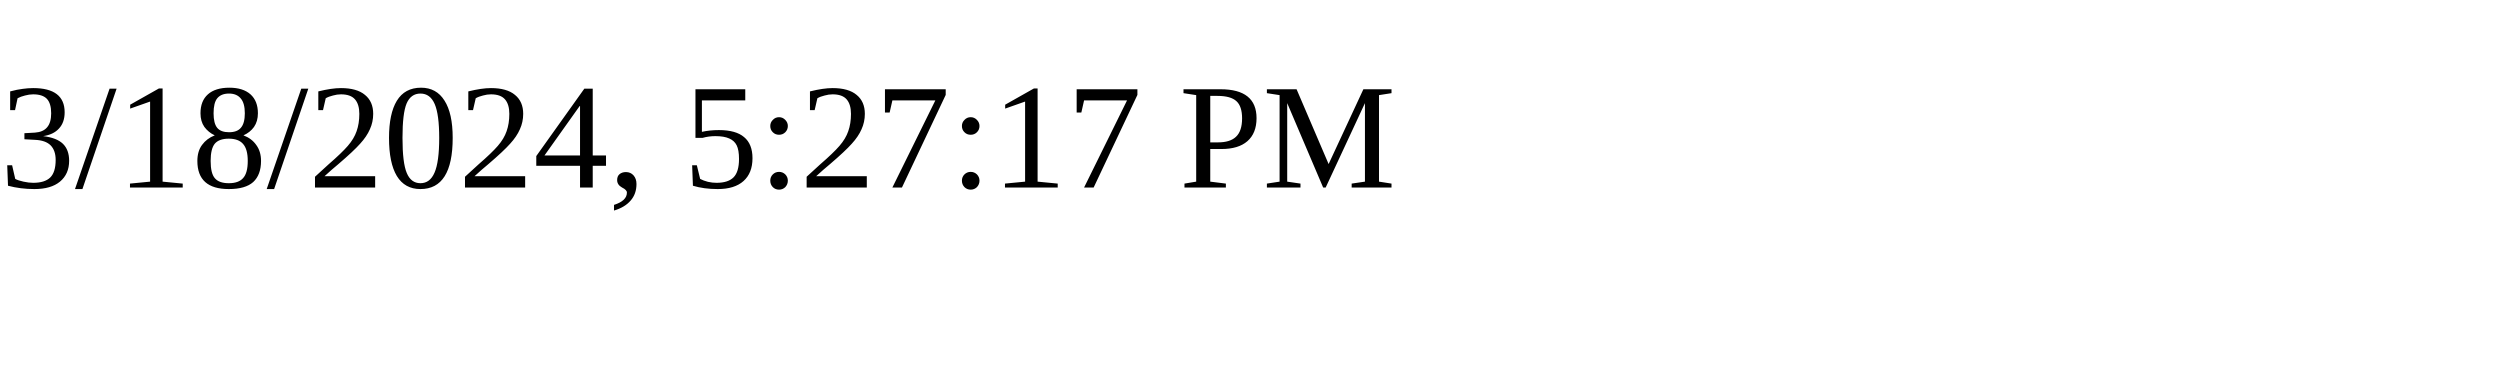
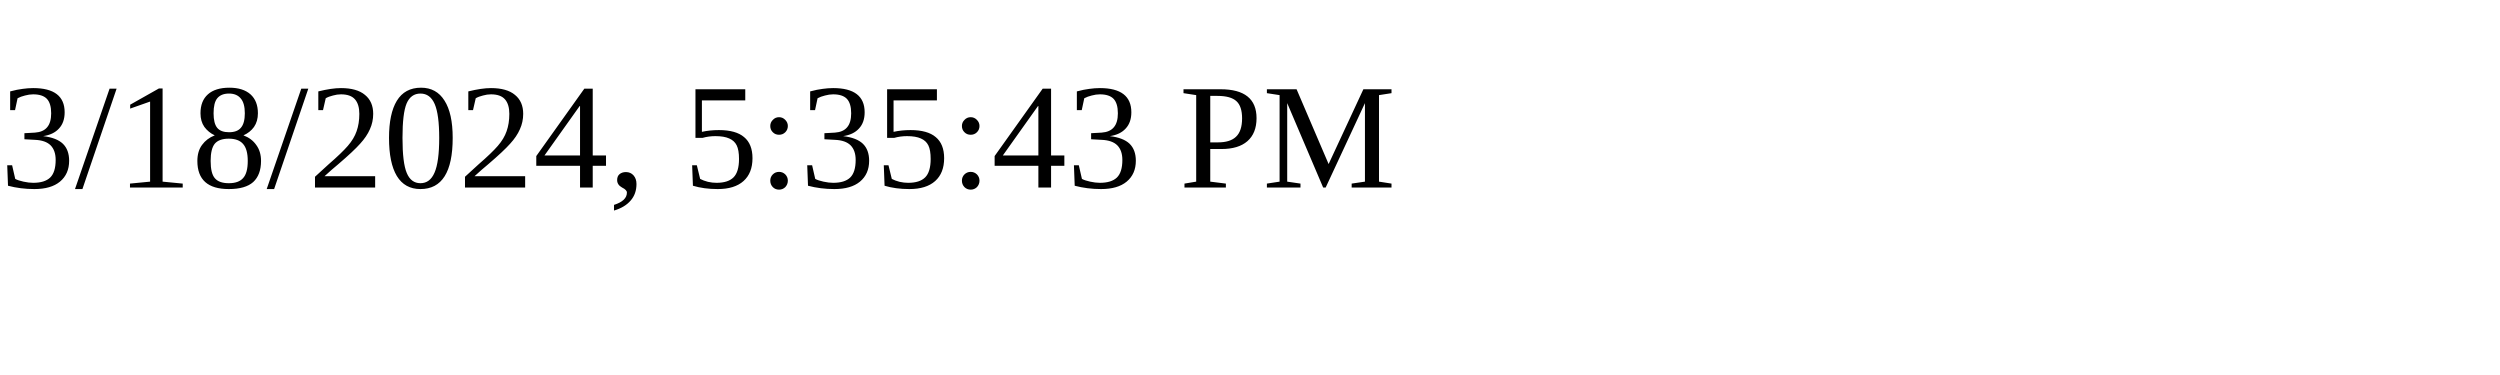
<svg xmlns="http://www.w3.org/2000/svg" height="30" width="200">
-   <text x="0" y="15">3/18/2024, 5:27:17 PM</text>
+   <text x="0" y="15">3/18/2024, 5:35:43 PM</text>
</svg>
